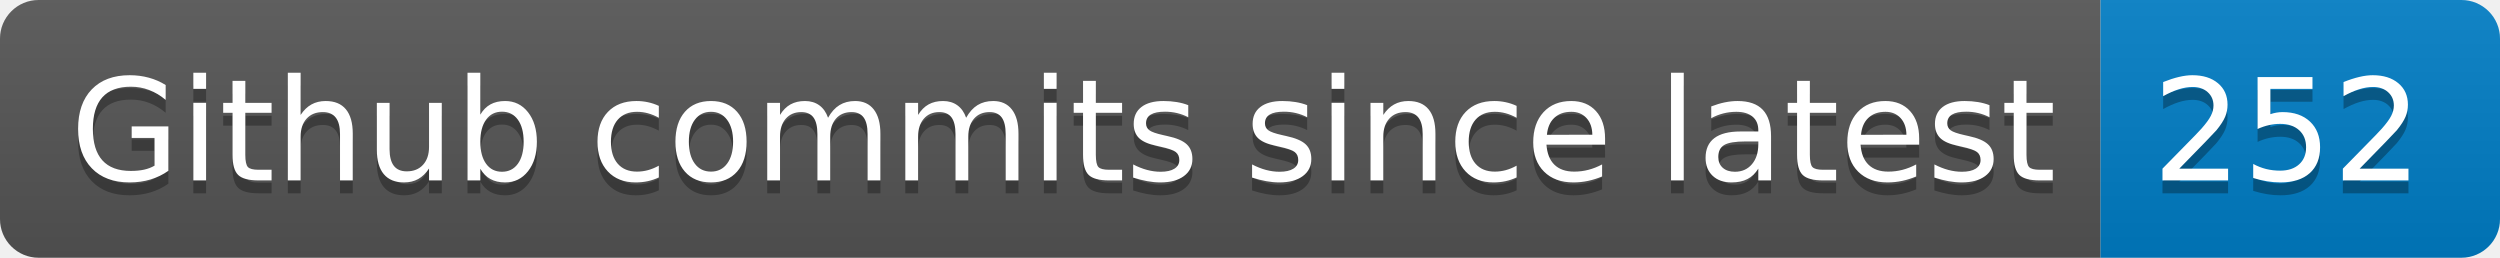
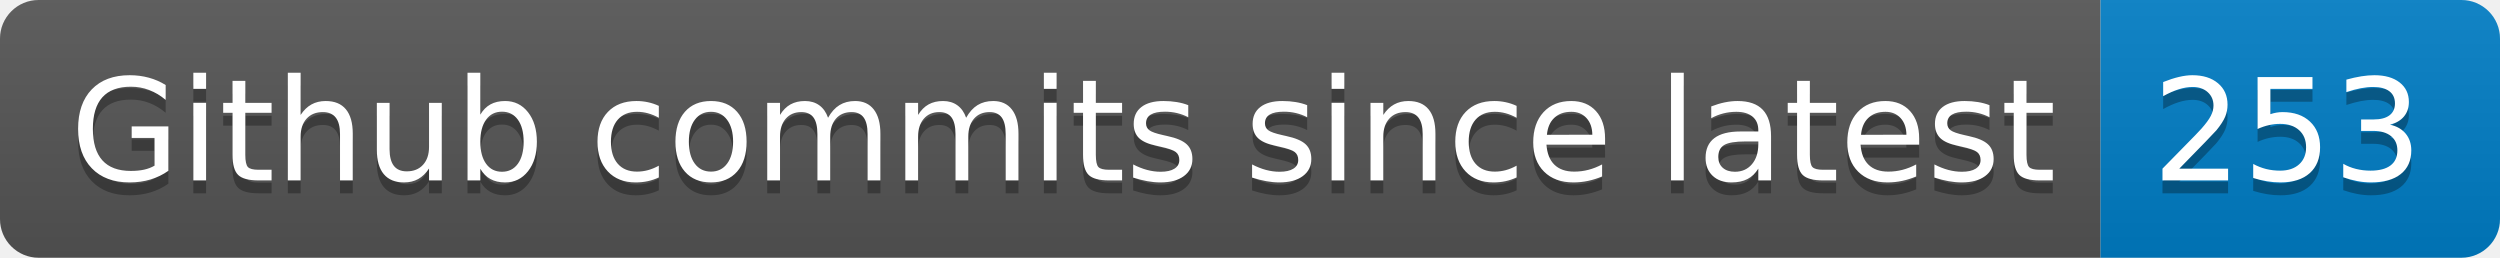
- <svg xmlns="http://www.w3.org/2000/svg" width="194" height="20" role="img" aria-label="Github commits since latest: 252">
+ <svg xmlns="http://www.w3.org/2000/svg" width="194" height="20" role="img" aria-label="Github commits since latest: 253">
  <linearGradient id="s" x2="0" y2="100%">
    <stop offset="0" stop-color="#bbb" stop-opacity=".1" />
    <stop offset="1" stop-opacity=".1" />
  </linearGradient>
  <clipPath id="r">
    <rect width="194" height="20" rx="3" fill="#fff" />
  </clipPath>
  <g clip-path="url(#r)">
    <rect width="163" height="20" fill="#555" />
    <rect x="163" width="31" height="20" fill="#007ec6" />
    <rect width="194" height="20" fill="url(#s)" />
  </g>
  <g fill="#fff" text-anchor="middle" font-family="Verdana,Geneva,DejaVu Sans,sans-serif" text-rendering="geometricPrecision" font-size="110">
    <text aria-hidden="true" x="825" y="150" fill="#010101" fill-opacity=".3" transform="scale(.1)" textLength="1530">Github commits since latest</text>
    <text x="825" y="140" transform="scale(.1)" fill="#fff" textLength="1530">Github commits since latest</text>
-     <text aria-hidden="true" x="1775" y="150" fill="#010101" fill-opacity=".3" transform="scale(.1)" textLength="210">252</text>
-     <text x="1775" y="140" transform="scale(.1)" fill="#fff" textLength="210">252</text>
+     <text aria-hidden="true" x="1775" y="150" fill="#010101" fill-opacity=".3" transform="scale(.1)" textLength="210">253</text>
+     <text x="1775" y="140" transform="scale(.1)" fill="#fff" textLength="210">253</text>
  </g>
</svg>
